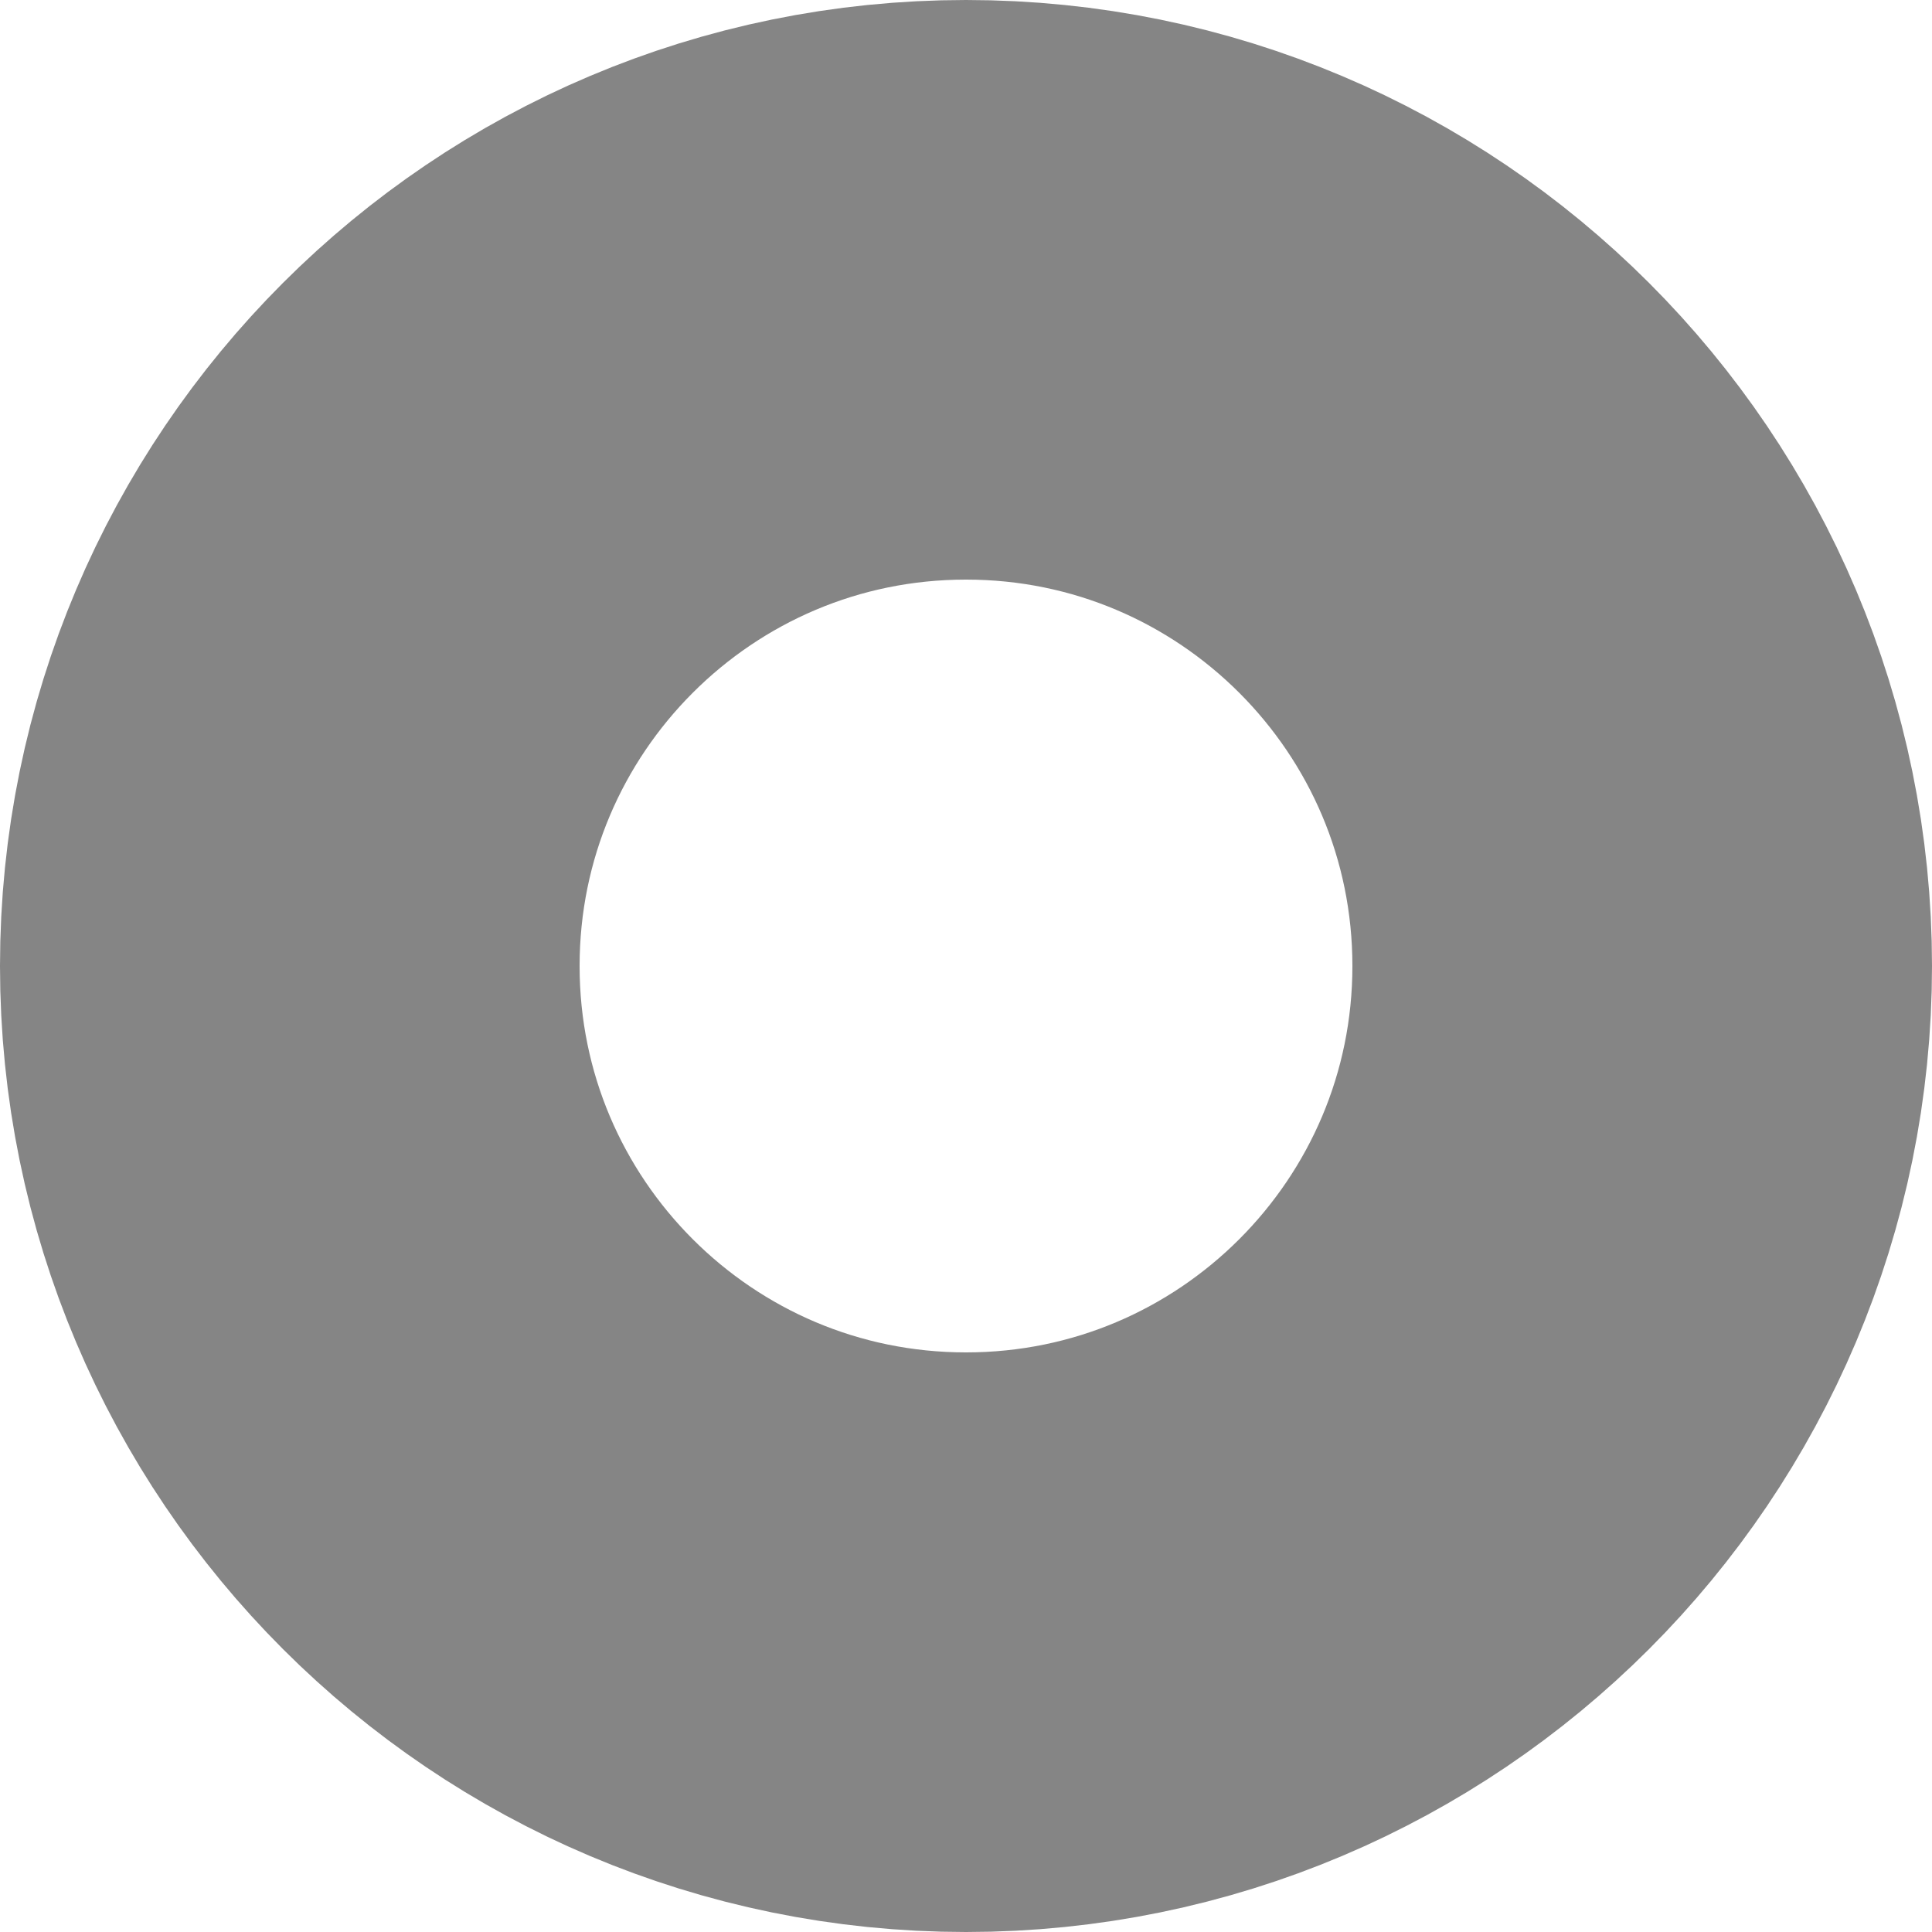
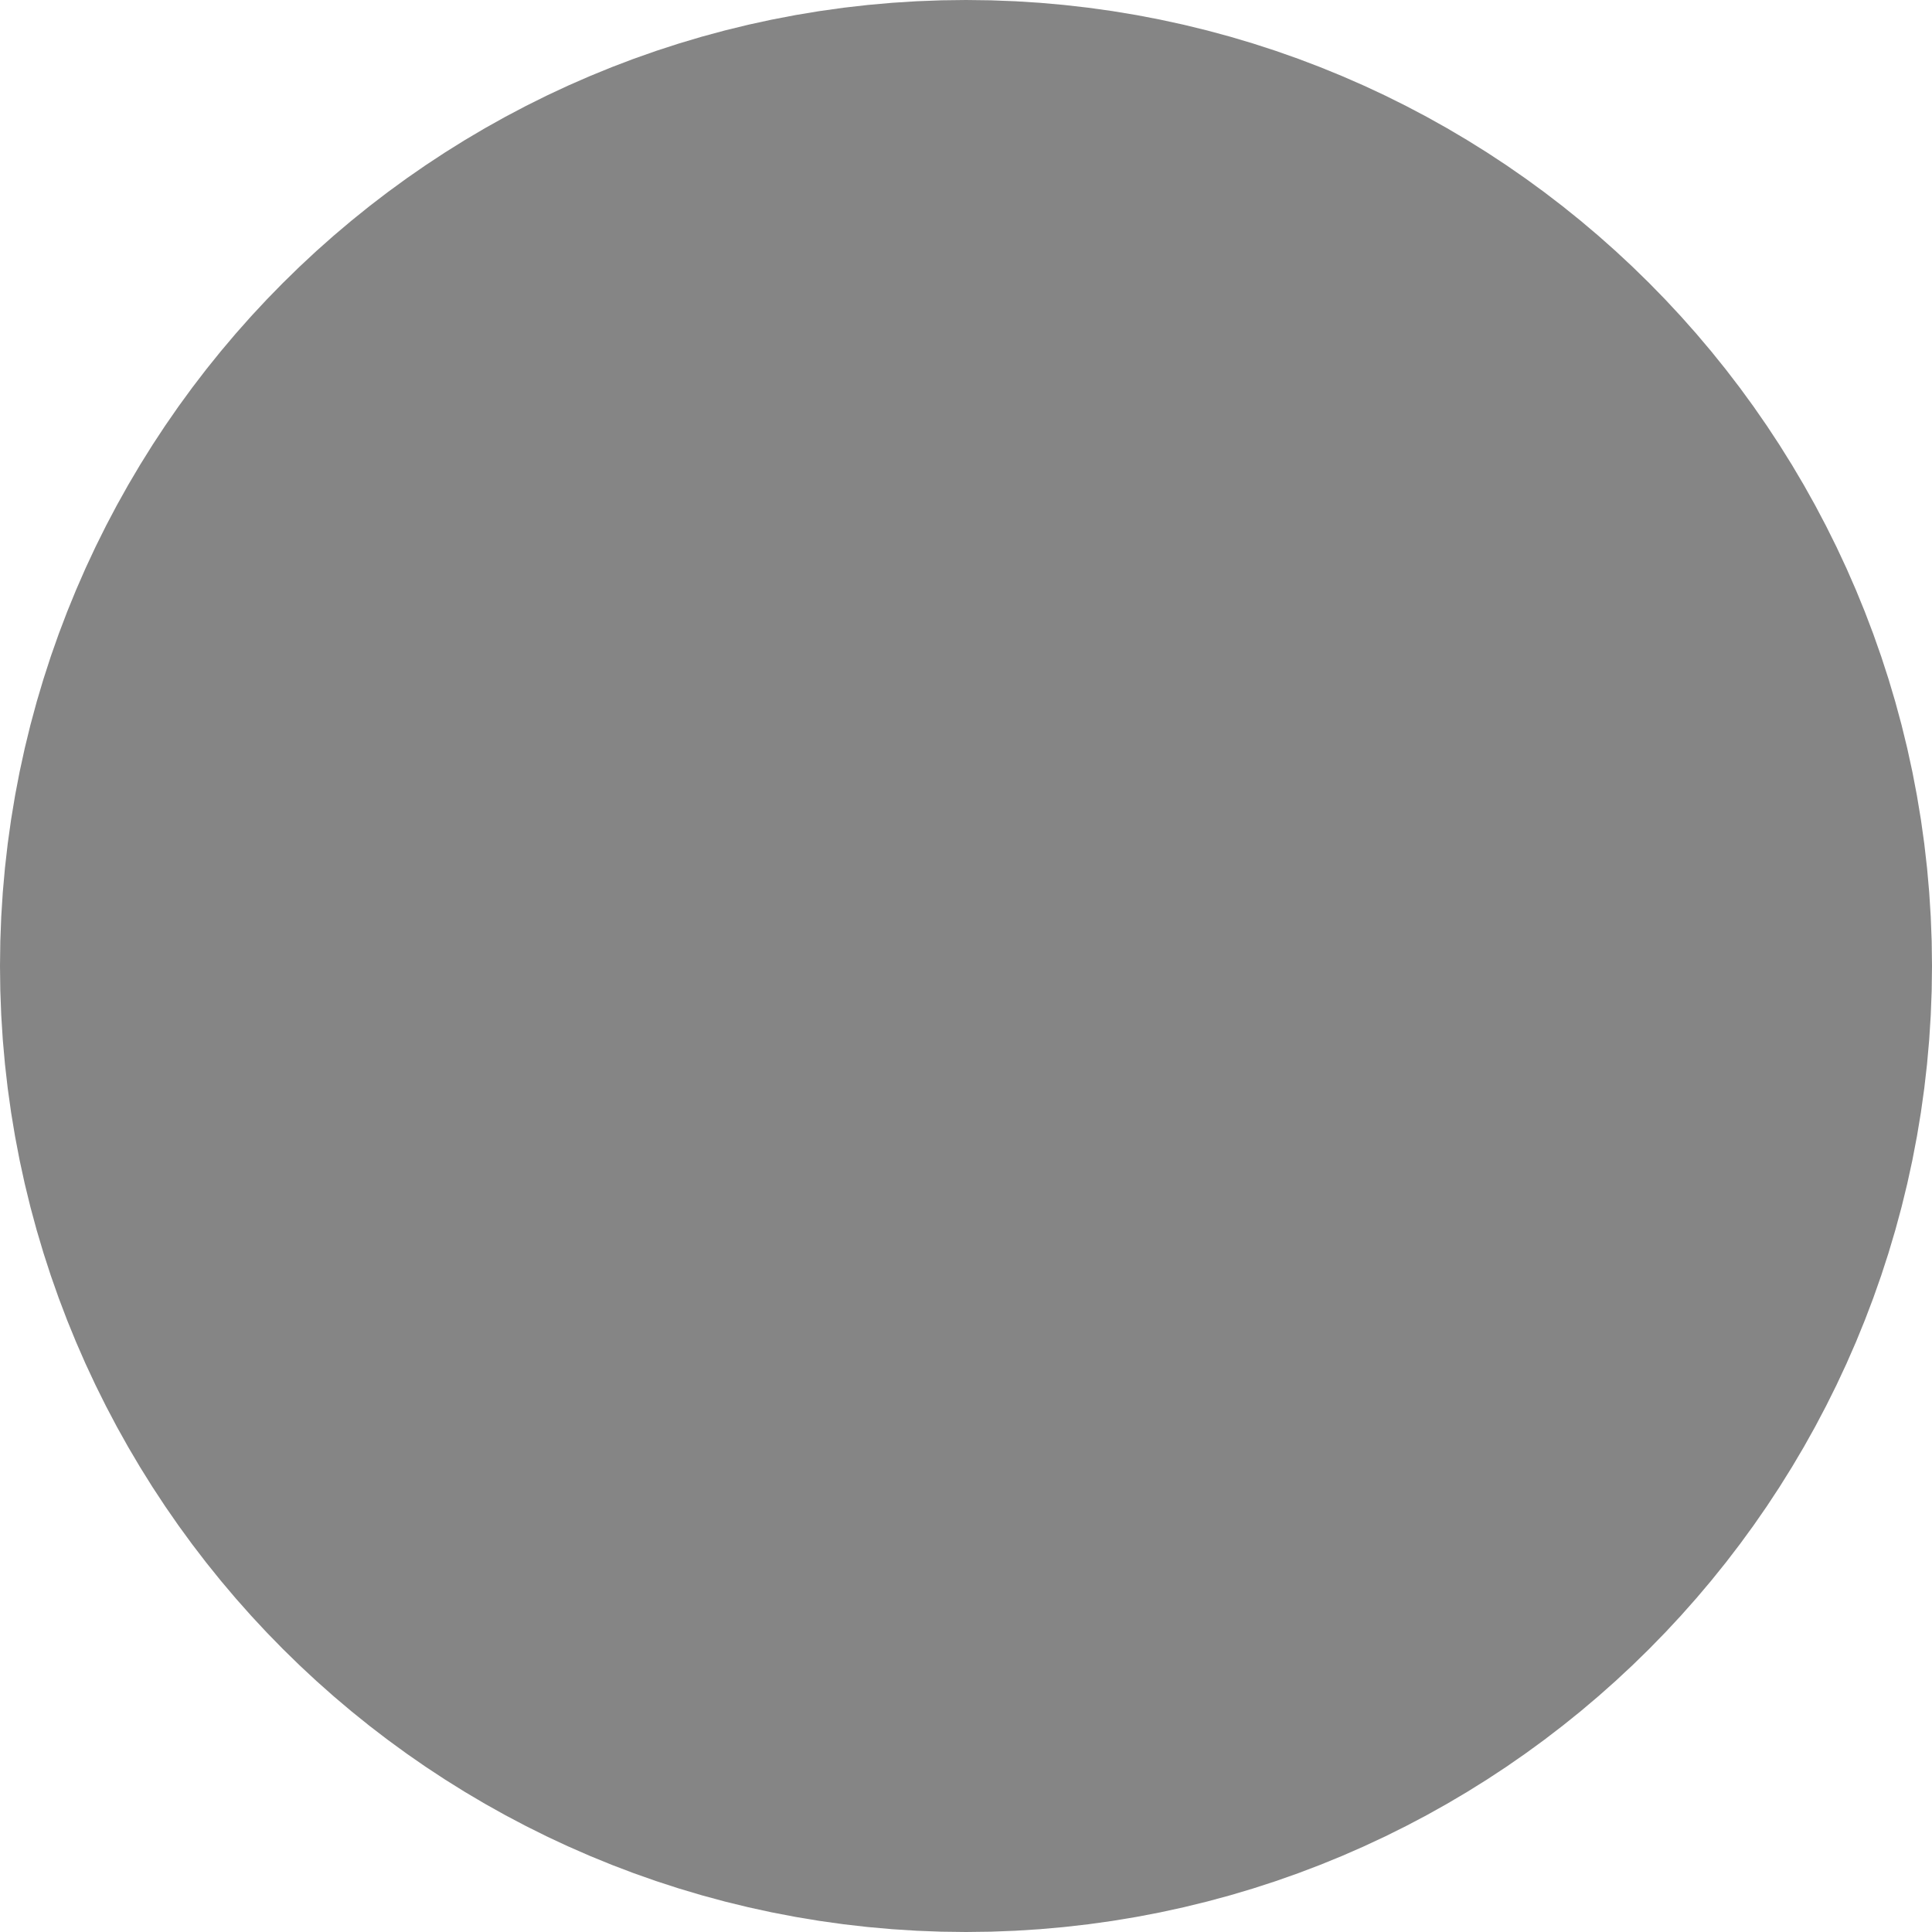
<svg xmlns="http://www.w3.org/2000/svg" width="100" height="100" viewBox="0 0 100 100" fill="none">
-   <circle cx="50" cy="50" r="35" stroke="#858585" stroke-width="30" />
+   <circle cx="50" cy="50" r="25" stroke="#858585" stroke-width="50" />
</svg>
